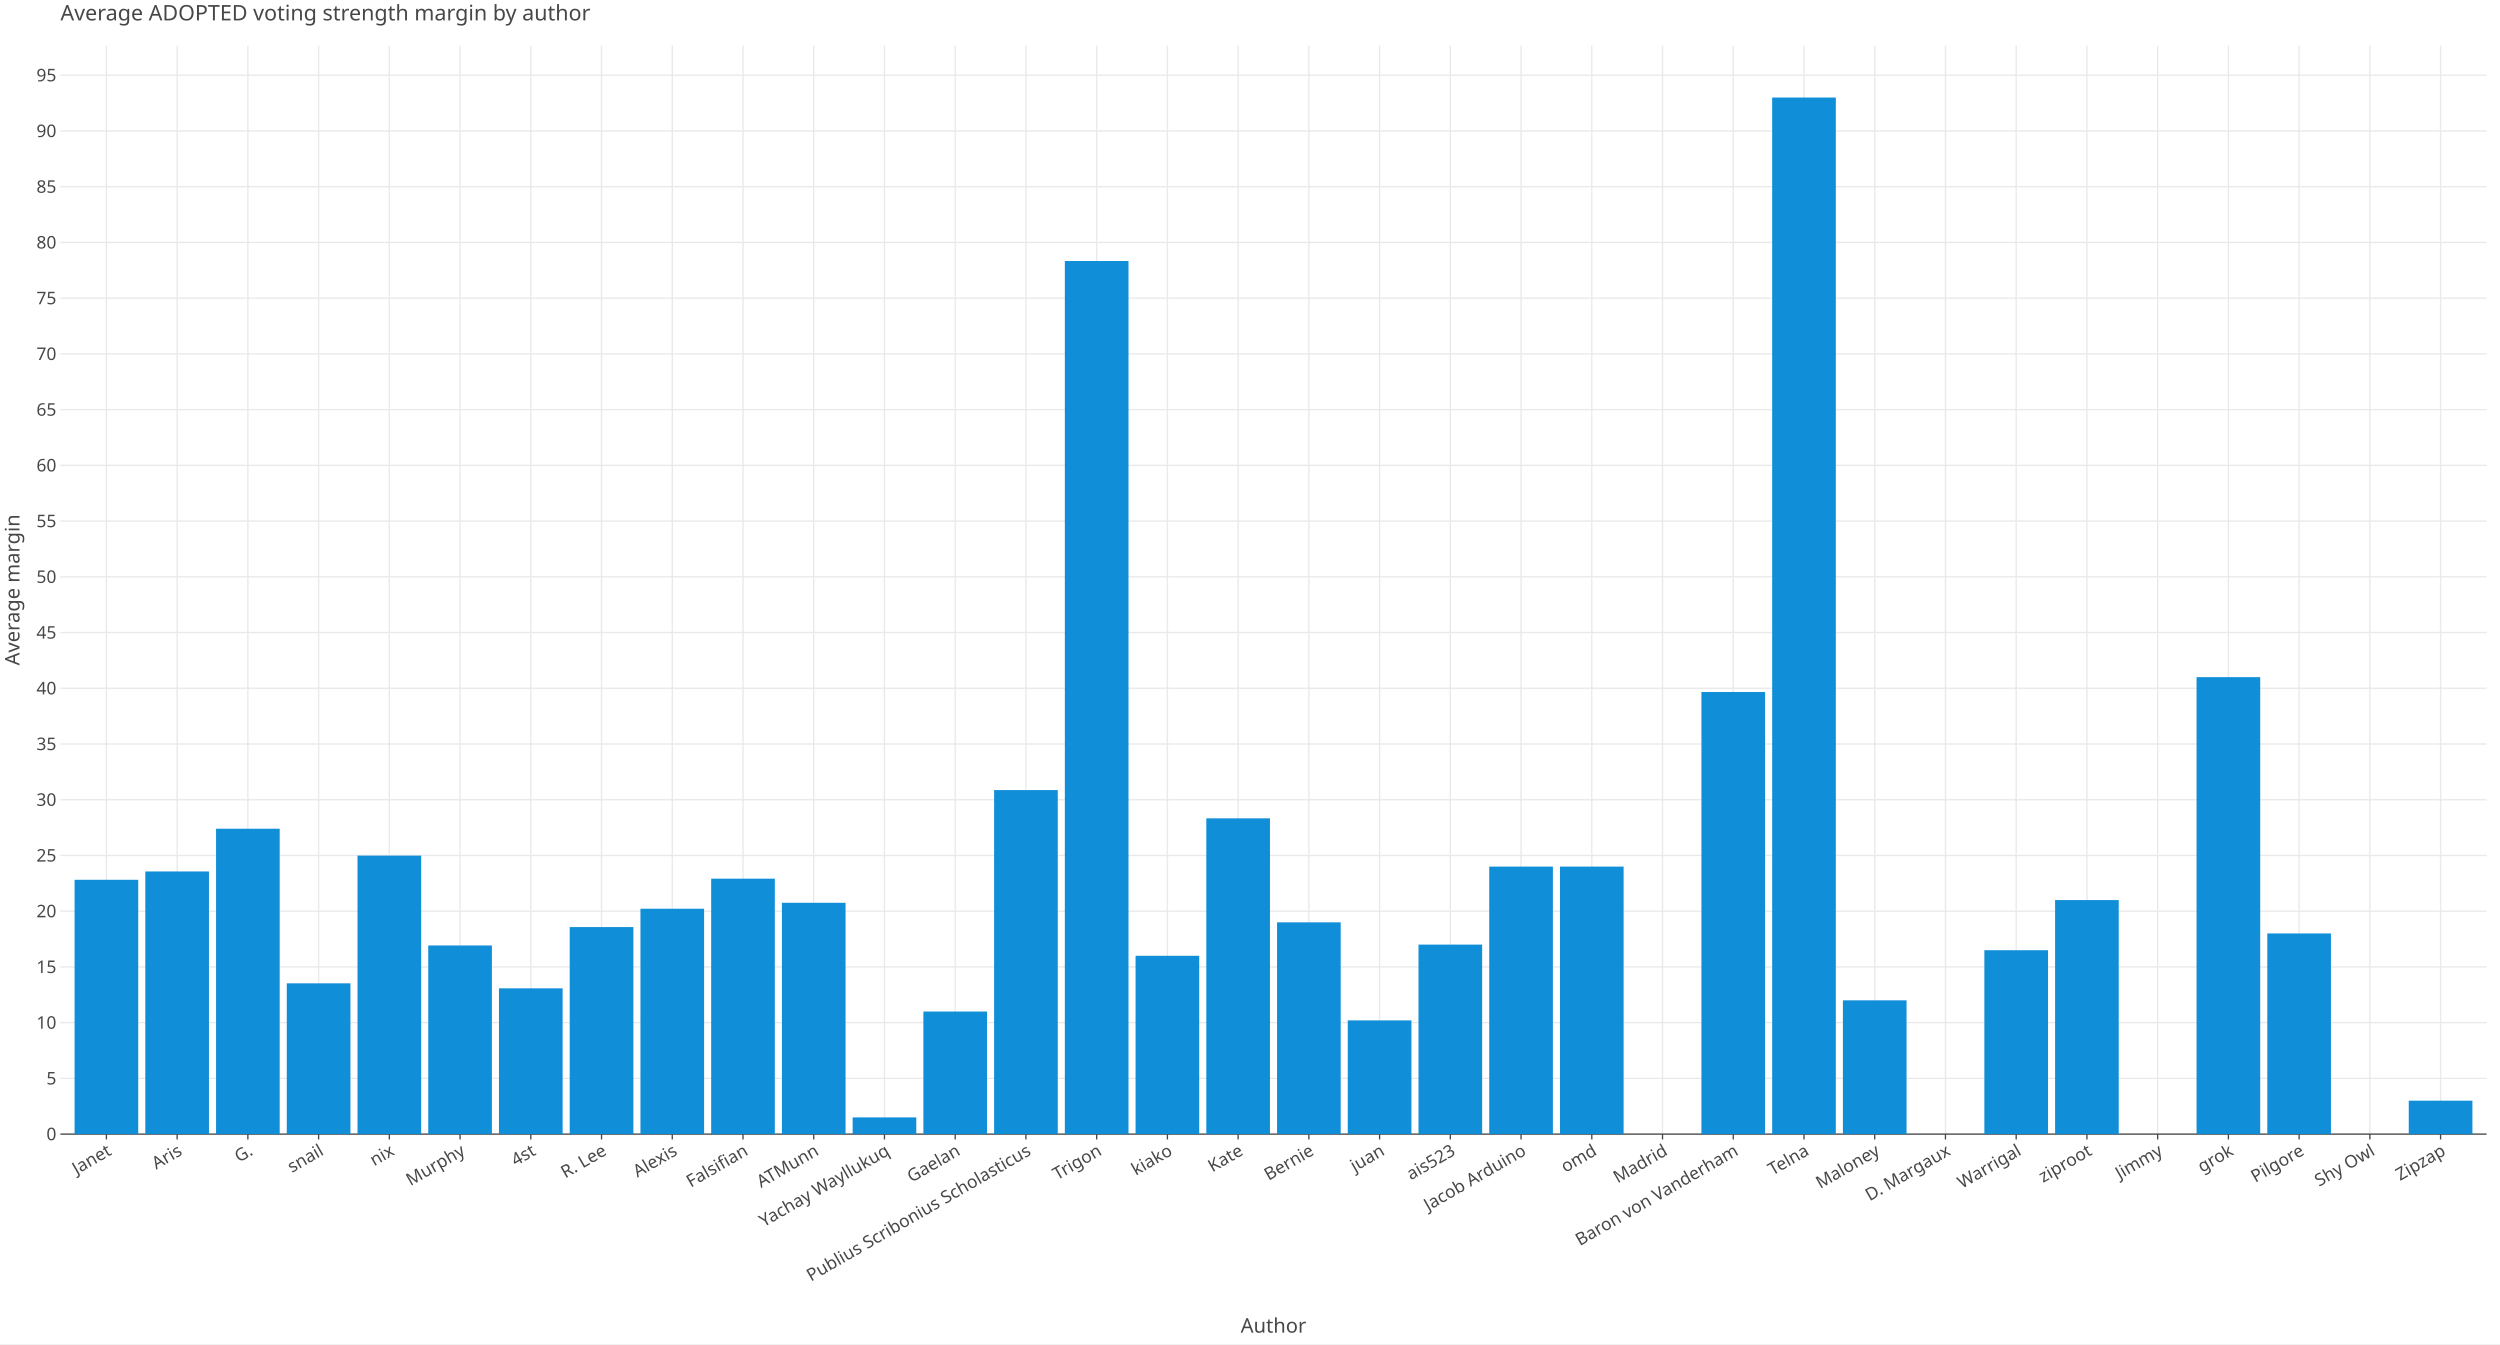
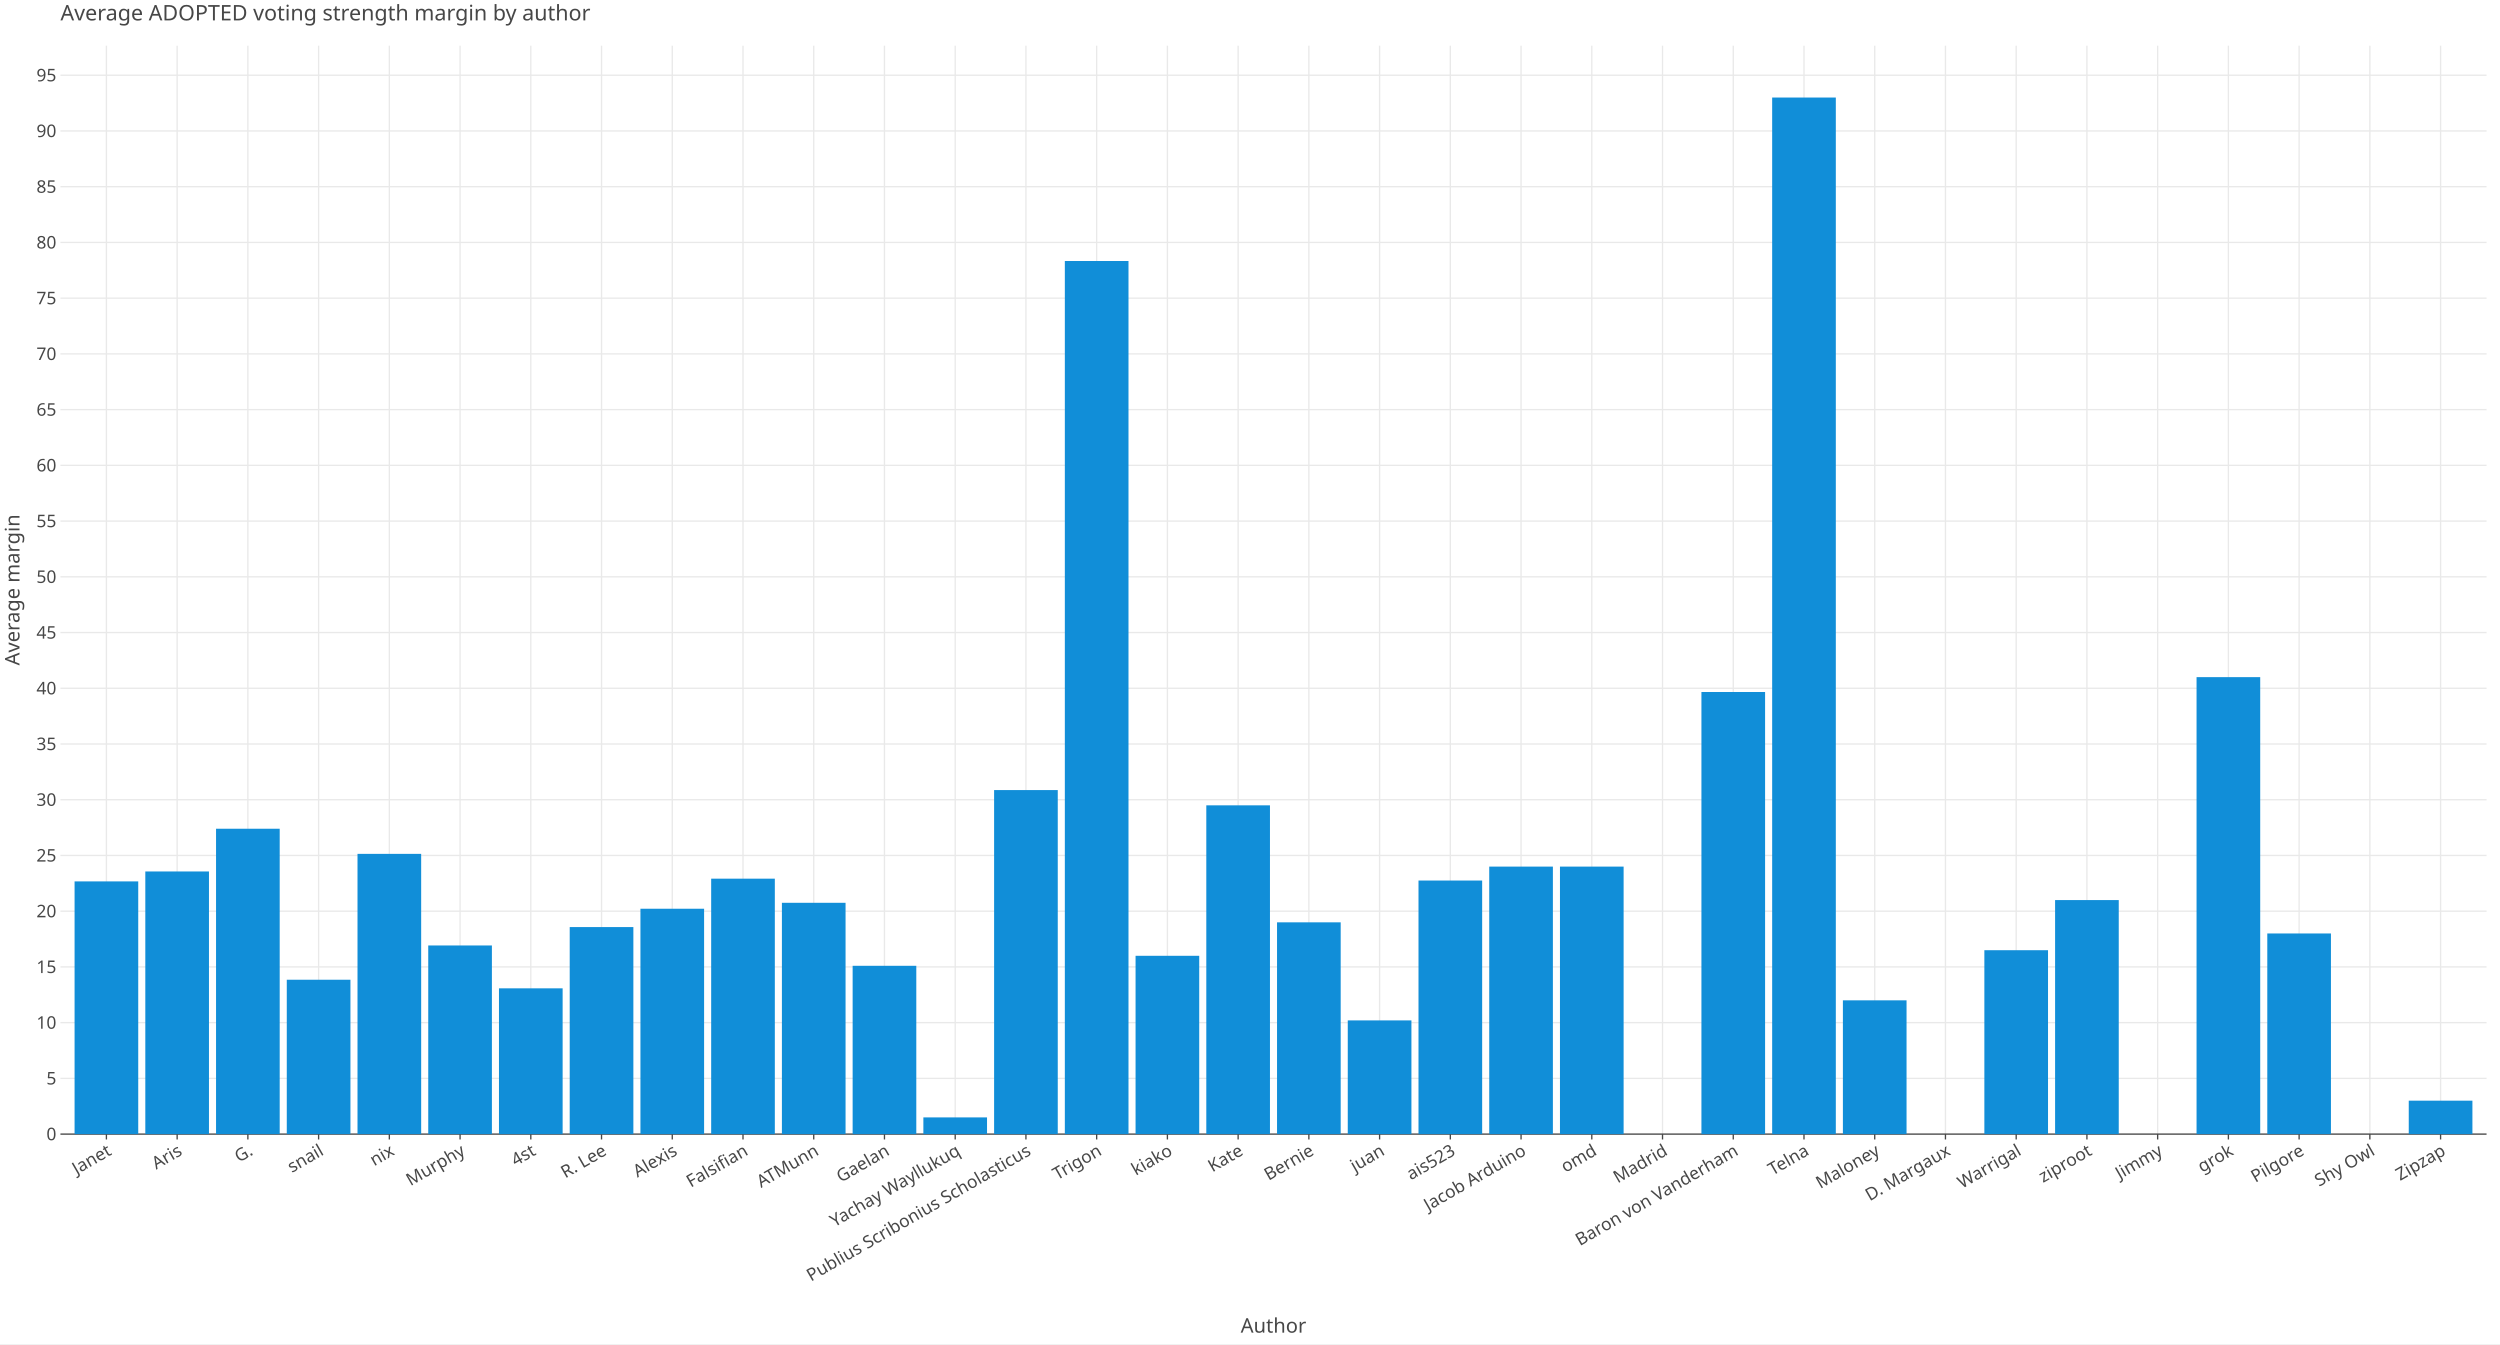
<svg xmlns="http://www.w3.org/2000/svg" class="plt-container" width="1860.0" height="1000.0">
  <style type="text/css">
  .plt-container {
   font-family: Lucida Grande, sans-serif;
   user-select: none;
   -webkit-user-select: none;
   -moz-user-select: none;
   -ms-user-select: none;
}
text {
   text-rendering: optimizeLegibility;
}
- #peAtEJ8 .plot-title {
+ #p0D2ETW .plot-title {
   fill: #474747;
   font-family: Lucida Grande, sans-serif;
   font-size: 16.0px;
   font-weight: normal;
   font-style: normal;   
}
- #peAtEJ8 .plot-subtitle {
+ #p0D2ETW .plot-subtitle {
   fill: #474747;
   font-family: Lucida Grande, sans-serif;
   font-size: 15.0px;
   font-weight: normal;
   font-style: normal;   
}
- #peAtEJ8 .plot-caption {
-    fill: #474747;
-    font-family: Lucida Grande, sans-serif;
-    font-size: 13.0px;
-    font-weight: normal;
-    font-style: normal;   
- }
- #peAtEJ8 .legend-title {
+ #p0D2ETW .plot-caption {
+    fill: #474747;
+    font-family: Lucida Grande, sans-serif;
+    font-size: 13.0px;
+    font-weight: normal;
+    font-style: normal;   
+ }
+ #p0D2ETW .legend-title {
   fill: #474747;
   font-family: Lucida Grande, sans-serif;
   font-size: 15.0px;
   font-weight: normal;
   font-style: normal;   
}
- #peAtEJ8 .legend-item {
-    fill: #474747;
-    font-family: Lucida Grande, sans-serif;
-    font-size: 13.0px;
-    font-weight: normal;
-    font-style: normal;   
- }
- #peAtEJ8 .axis-title-x {
+ #p0D2ETW .legend-item {
+    fill: #474747;
+    font-family: Lucida Grande, sans-serif;
+    font-size: 13.0px;
+    font-weight: normal;
+    font-style: normal;   
+ }
+ #p0D2ETW .axis-title-x {
   fill: #474747;
   font-family: Lucida Grande, sans-serif;
   font-size: 15.0px;
   font-weight: normal;
   font-style: normal;   
}
- #peAtEJ8 .axis-text-x {
-    fill: #474747;
-    font-family: Lucida Grande, sans-serif;
-    font-size: 13.0px;
-    font-weight: normal;
-    font-style: normal;   
- }
- #dVfCdiZ .axis-tooltip-text-x {
+ #p0D2ETW .axis-text-x {
+    fill: #474747;
+    font-family: Lucida Grande, sans-serif;
+    font-size: 13.0px;
+    font-weight: normal;
+    font-style: normal;   
+ }
+ #dYFlZzW .axis-tooltip-text-x {
   fill: #ffffff;
   font-family: Lucida Grande, sans-serif;
   font-size: 13.0px;
   font-weight: normal;
   font-style: normal;   
}
- #peAtEJ8 .axis-title-y {
+ #p0D2ETW .axis-title-y {
   fill: #474747;
   font-family: Lucida Grande, sans-serif;
   font-size: 15.0px;
   font-weight: normal;
   font-style: normal;   
}
- #peAtEJ8 .axis-text-y {
-    fill: #474747;
-    font-family: Lucida Grande, sans-serif;
-    font-size: 13.0px;
-    font-weight: normal;
-    font-style: normal;   
- }
- #dVfCdiZ .axis-tooltip-text-y {
+ #p0D2ETW .axis-text-y {
+    fill: #474747;
+    font-family: Lucida Grande, sans-serif;
+    font-size: 13.0px;
+    font-weight: normal;
+    font-style: normal;   
+ }
+ #dYFlZzW .axis-tooltip-text-y {
   fill: #ffffff;
   font-family: Lucida Grande, sans-serif;
   font-size: 13.0px;
   font-weight: normal;
   font-style: normal;   
}
- #peAtEJ8 .facet-strip-text-x {
-    fill: #474747;
-    font-family: Lucida Grande, sans-serif;
-    font-size: 13.0px;
-    font-weight: normal;
-    font-style: normal;   
- }
- #peAtEJ8 .facet-strip-text-y {
-    fill: #474747;
-    font-family: Lucida Grande, sans-serif;
-    font-size: 13.0px;
-    font-weight: normal;
-    font-style: normal;   
- }
- #dVfCdiZ .tooltip-text {
-    fill: #474747;
-    font-family: Lucida Grande, sans-serif;
-    font-size: 13.0px;
-    font-weight: normal;
-    font-style: normal;   
- }
- #dVfCdiZ .tooltip-title {
+ #p0D2ETW .facet-strip-text-x {
+    fill: #474747;
+    font-family: Lucida Grande, sans-serif;
+    font-size: 13.0px;
+    font-weight: normal;
+    font-style: normal;   
+ }
+ #p0D2ETW .facet-strip-text-y {
+    fill: #474747;
+    font-family: Lucida Grande, sans-serif;
+    font-size: 13.0px;
+    font-weight: normal;
+    font-style: normal;   
+ }
+ #dYFlZzW .tooltip-text {
+    fill: #474747;
+    font-family: Lucida Grande, sans-serif;
+    font-size: 13.0px;
+    font-weight: normal;
+    font-style: normal;   
+ }
+ #dYFlZzW .tooltip-title {
   fill: #474747;
   font-family: Lucida Grande, sans-serif;
   font-size: 13.0px;
   font-weight: bold;
   font-style: normal;   
}
- #dVfCdiZ .tooltip-label {
+ #dYFlZzW .tooltip-label {
   fill: #474747;
   font-family: Lucida Grande, sans-serif;
   font-size: 13.0px;
   font-weight: bold;
   font-style: normal;   
}

  </style>
-   <g id="peAtEJ8">
+   <g id="p0D2ETW">
    <rect x="0.0" y="0.0" height="1000.0" width="1860.0" stroke="rgb(71,71,71)" stroke-opacity="1.0" stroke-width="0.0" fill="rgb(255,255,255)" fill-opacity="1.0">
    </rect>
    <g transform="translate(23.0 34.0 ) ">
      <g transform="translate(21.96121 809.7774 ) ">
        <line x1="34.206" y1="-0.0" x2="34.206" y2="-809.777" stroke="rgb(233,233,233)" stroke-opacity="1.0" stroke-width="1.0">
        </line>
        <line x1="86.831" y1="-0.0" x2="86.831" y2="-809.777" stroke="rgb(233,233,233)" stroke-opacity="1.0" stroke-width="1.0">
        </line>
        <line x1="139.456" y1="-0.0" x2="139.456" y2="-809.777" stroke="rgb(233,233,233)" stroke-opacity="1.0" stroke-width="1.0">
        </line>
        <line x1="192.081" y1="-0.0" x2="192.081" y2="-809.777" stroke="rgb(233,233,233)" stroke-opacity="1.0" stroke-width="1.0">
        </line>
        <line x1="244.706" y1="-0.0" x2="244.706" y2="-809.777" stroke="rgb(233,233,233)" stroke-opacity="1.0" stroke-width="1.0">
        </line>
        <line x1="297.331" y1="-0.0" x2="297.331" y2="-809.777" stroke="rgb(233,233,233)" stroke-opacity="1.0" stroke-width="1.0">
        </line>
        <line x1="349.956" y1="-0.0" x2="349.956" y2="-809.777" stroke="rgb(233,233,233)" stroke-opacity="1.0" stroke-width="1.0">
        </line>
        <line x1="402.582" y1="-0.0" x2="402.582" y2="-809.777" stroke="rgb(233,233,233)" stroke-opacity="1.0" stroke-width="1.0">
        </line>
        <line x1="455.207" y1="-0.0" x2="455.207" y2="-809.777" stroke="rgb(233,233,233)" stroke-opacity="1.0" stroke-width="1.0">
        </line>
        <line x1="507.832" y1="-0.0" x2="507.832" y2="-809.777" stroke="rgb(233,233,233)" stroke-opacity="1.0" stroke-width="1.0">
        </line>
        <line x1="560.457" y1="-0.0" x2="560.457" y2="-809.777" stroke="rgb(233,233,233)" stroke-opacity="1.0" stroke-width="1.0">
        </line>
        <line x1="613.082" y1="-0.0" x2="613.082" y2="-809.777" stroke="rgb(233,233,233)" stroke-opacity="1.0" stroke-width="1.0">
        </line>
        <line x1="665.707" y1="-0.0" x2="665.707" y2="-809.777" stroke="rgb(233,233,233)" stroke-opacity="1.0" stroke-width="1.0">
        </line>
        <line x1="718.332" y1="-0.0" x2="718.332" y2="-809.777" stroke="rgb(233,233,233)" stroke-opacity="1.0" stroke-width="1.0">
        </line>
        <line x1="770.957" y1="-0.0" x2="770.957" y2="-809.777" stroke="rgb(233,233,233)" stroke-opacity="1.0" stroke-width="1.0">
        </line>
        <line x1="823.582" y1="-0.0" x2="823.582" y2="-809.777" stroke="rgb(233,233,233)" stroke-opacity="1.0" stroke-width="1.0">
        </line>
        <line x1="876.207" y1="-0.0" x2="876.207" y2="-809.777" stroke="rgb(233,233,233)" stroke-opacity="1.0" stroke-width="1.0">
        </line>
        <line x1="928.832" y1="-0.0" x2="928.832" y2="-809.777" stroke="rgb(233,233,233)" stroke-opacity="1.0" stroke-width="1.0">
        </line>
        <line x1="981.457" y1="-0.0" x2="981.457" y2="-809.777" stroke="rgb(233,233,233)" stroke-opacity="1.0" stroke-width="1.0">
        </line>
        <line x1="1034.082" y1="-0.0" x2="1034.082" y2="-809.777" stroke="rgb(233,233,233)" stroke-opacity="1.0" stroke-width="1.0">
        </line>
        <line x1="1086.707" y1="-0.0" x2="1086.707" y2="-809.777" stroke="rgb(233,233,233)" stroke-opacity="1.0" stroke-width="1.0">
        </line>
        <line x1="1139.332" y1="-0.0" x2="1139.332" y2="-809.777" stroke="rgb(233,233,233)" stroke-opacity="1.0" stroke-width="1.0">
        </line>
        <line x1="1191.957" y1="-0.0" x2="1191.957" y2="-809.777" stroke="rgb(233,233,233)" stroke-opacity="1.0" stroke-width="1.0">
        </line>
        <line x1="1244.582" y1="-0.0" x2="1244.582" y2="-809.777" stroke="rgb(233,233,233)" stroke-opacity="1.0" stroke-width="1.0">
        </line>
        <line x1="1297.207" y1="-0.0" x2="1297.207" y2="-809.777" stroke="rgb(233,233,233)" stroke-opacity="1.0" stroke-width="1.0">
        </line>
        <line x1="1349.832" y1="-0.0" x2="1349.832" y2="-809.777" stroke="rgb(233,233,233)" stroke-opacity="1.0" stroke-width="1.0">
        </line>
        <line x1="1402.457" y1="-0.0" x2="1402.457" y2="-809.777" stroke="rgb(233,233,233)" stroke-opacity="1.0" stroke-width="1.0">
        </line>
        <line x1="1455.082" y1="-0.0" x2="1455.082" y2="-809.777" stroke="rgb(233,233,233)" stroke-opacity="1.0" stroke-width="1.0">
        </line>
        <line x1="1507.707" y1="-0.0" x2="1507.707" y2="-809.777" stroke="rgb(233,233,233)" stroke-opacity="1.0" stroke-width="1.0">
        </line>
        <line x1="1560.332" y1="-0.0" x2="1560.332" y2="-809.777" stroke="rgb(233,233,233)" stroke-opacity="1.0" stroke-width="1.0">
        </line>
        <line x1="1612.957" y1="-0.0" x2="1612.957" y2="-809.777" stroke="rgb(233,233,233)" stroke-opacity="1.0" stroke-width="1.0">
        </line>
        <line x1="1665.582" y1="-0.0" x2="1665.582" y2="-809.777" stroke="rgb(233,233,233)" stroke-opacity="1.0" stroke-width="1.0">
        </line>
        <line x1="1718.207" y1="-0.0" x2="1718.207" y2="-809.777" stroke="rgb(233,233,233)" stroke-opacity="1.0" stroke-width="1.0">
        </line>
        <line x1="1770.833" y1="-0.0" x2="1770.833" y2="-809.777" stroke="rgb(233,233,233)" stroke-opacity="1.0" stroke-width="1.0">
        </line>
        <g transform="translate(34.20627 0.0 ) ">
          <line stroke-width="1.0" stroke="rgb(71,71,71)" stroke-opacity="1.0" x2="0.0" y2="4.0">
          </line>
          <g transform="translate(0.0 7.0 ) rotate(-30.0 ) ">
            <text class="axis-text-x" text-anchor="end" dy="0.7em">
            Janet
            </text>
          </g>
        </g>
        <g transform="translate(86.83131 0.0 ) ">
          <line stroke-width="1.0" stroke="rgb(71,71,71)" stroke-opacity="1.0" x2="0.0" y2="4.0">
          </line>
          <g transform="translate(0.0 7.0 ) rotate(-30.0 ) ">
            <text class="axis-text-x" text-anchor="end" dy="0.7em">
            Aris
            </text>
          </g>
        </g>
        <g transform="translate(139.4563 0.0 ) ">
          <line stroke-width="1.0" stroke="rgb(71,71,71)" stroke-opacity="1.0" x2="0.0" y2="4.0">
          </line>
          <g transform="translate(0.0 7.0 ) rotate(-30.0 ) ">
            <text class="axis-text-x" text-anchor="end" dy="0.7em">
            G.
            </text>
          </g>
        </g>
        <g transform="translate(192.0814 0.0 ) ">
          <line stroke-width="1.0" stroke="rgb(71,71,71)" stroke-opacity="1.0" x2="0.0" y2="4.0">
          </line>
          <g transform="translate(0.0 7.0 ) rotate(-30.0 ) ">
            <text class="axis-text-x" text-anchor="end" dy="0.7em">
            snail
            </text>
          </g>
        </g>
        <g transform="translate(244.7064 0.0 ) ">
          <line stroke-width="1.0" stroke="rgb(71,71,71)" stroke-opacity="1.0" x2="0.0" y2="4.0">
          </line>
          <g transform="translate(0.0 7.0 ) rotate(-30.0 ) ">
            <text class="axis-text-x" text-anchor="end" dy="0.7em">
            nix
            </text>
          </g>
        </g>
        <g transform="translate(297.3315 0.0 ) ">
          <line stroke-width="1.0" stroke="rgb(71,71,71)" stroke-opacity="1.0" x2="0.0" y2="4.0">
          </line>
          <g transform="translate(0.0 7.0 ) rotate(-30.0 ) ">
            <text class="axis-text-x" text-anchor="end" dy="0.7em">
            Murphy
            </text>
          </g>
        </g>
        <g transform="translate(349.9565 0.0 ) ">
          <line stroke-width="1.0" stroke="rgb(71,71,71)" stroke-opacity="1.0" x2="0.0" y2="4.0">
          </line>
          <g transform="translate(0.0 7.0 ) rotate(-30.0 ) ">
            <text class="axis-text-x" text-anchor="end" dy="0.7em">
            4st
            </text>
          </g>
        </g>
        <g transform="translate(402.5815 0.0 ) ">
          <line stroke-width="1.0" stroke="rgb(71,71,71)" stroke-opacity="1.0" x2="0.0" y2="4.0">
          </line>
          <g transform="translate(0.0 7.0 ) rotate(-30.0 ) ">
            <text class="axis-text-x" text-anchor="end" dy="0.7em">
            R. Lee
            </text>
          </g>
        </g>
        <g transform="translate(455.2066 0.0 ) ">
          <line stroke-width="1.0" stroke="rgb(71,71,71)" stroke-opacity="1.0" x2="0.0" y2="4.0">
          </line>
          <g transform="translate(0.0 7.0 ) rotate(-30.0 ) ">
            <text class="axis-text-x" text-anchor="end" dy="0.7em">
            Alexis
            </text>
          </g>
        </g>
        <g transform="translate(507.8316 0.0 ) ">
          <line stroke-width="1.0" stroke="rgb(71,71,71)" stroke-opacity="1.0" x2="0.0" y2="4.0">
          </line>
          <g transform="translate(0.0 7.0 ) rotate(-30.0 ) ">
            <text class="axis-text-x" text-anchor="end" dy="0.7em">
            Falsifian
            </text>
          </g>
        </g>
        <g transform="translate(560.4567 0.0 ) ">
          <line stroke-width="1.0" stroke="rgb(71,71,71)" stroke-opacity="1.0" x2="0.0" y2="4.0">
          </line>
          <g transform="translate(0.0 7.0 ) rotate(-30.0 ) ">
            <text class="axis-text-x" text-anchor="end" dy="0.7em">
            ATMunn
            </text>
          </g>
        </g>
        <g transform="translate(613.0817 0.0 ) ">
          <line stroke-width="1.0" stroke="rgb(71,71,71)" stroke-opacity="1.0" x2="0.0" y2="4.0">
          </line>
          <g transform="translate(0.0 7.0 ) rotate(-30.0 ) ">
            <text class="axis-text-x" text-anchor="end" dy="0.7em">
+             Gaelan
+             </text>
+           </g>
+         </g>
+         <g transform="translate(665.7067 0.0 ) ">
+           <line stroke-width="1.0" stroke="rgb(71,71,71)" stroke-opacity="1.0" x2="0.0" y2="4.0">
+           </line>
+           <g transform="translate(0.0 7.0 ) rotate(-30.0 ) ">
+             <text class="axis-text-x" text-anchor="end" dy="0.7em">
            Yachay Wayllukuq
-             </text>
-           </g>
-         </g>
-         <g transform="translate(665.7067 0.0 ) ">
-           <line stroke-width="1.0" stroke="rgb(71,71,71)" stroke-opacity="1.0" x2="0.0" y2="4.0">
-           </line>
-           <g transform="translate(0.0 7.0 ) rotate(-30.0 ) ">
-             <text class="axis-text-x" text-anchor="end" dy="0.7em">
-             Gaelan
            </text>
          </g>
        </g>
        <g transform="translate(718.3318 0.0 ) ">
          <line stroke-width="1.0" stroke="rgb(71,71,71)" stroke-opacity="1.0" x2="0.0" y2="4.0">
          </line>
          <g transform="translate(0.0 7.0 ) rotate(-30.0 ) ">
            <text class="axis-text-x" text-anchor="end" dy="0.7em">
            Publius Scribonius Scholasticus
            </text>
          </g>
        </g>
        <g transform="translate(770.9568 0.0 ) ">
          <line stroke-width="1.0" stroke="rgb(71,71,71)" stroke-opacity="1.0" x2="0.0" y2="4.0">
          </line>
          <g transform="translate(0.0 7.0 ) rotate(-30.0 ) ">
            <text class="axis-text-x" text-anchor="end" dy="0.7em">
            Trigon
            </text>
          </g>
        </g>
        <g transform="translate(823.5818 0.0 ) ">
          <line stroke-width="1.0" stroke="rgb(71,71,71)" stroke-opacity="1.0" x2="0.0" y2="4.0">
          </line>
          <g transform="translate(0.0 7.0 ) rotate(-30.0 ) ">
            <text class="axis-text-x" text-anchor="end" dy="0.7em">
            kiako
            </text>
          </g>
        </g>
        <g transform="translate(876.2069 0.0 ) ">
          <line stroke-width="1.0" stroke="rgb(71,71,71)" stroke-opacity="1.0" x2="0.0" y2="4.0">
          </line>
          <g transform="translate(0.0 7.0 ) rotate(-30.0 ) ">
            <text class="axis-text-x" text-anchor="end" dy="0.7em">
            Kate
            </text>
          </g>
        </g>
        <g transform="translate(928.8319 0.0 ) ">
          <line stroke-width="1.0" stroke="rgb(71,71,71)" stroke-opacity="1.0" x2="0.0" y2="4.0">
          </line>
          <g transform="translate(0.0 7.0 ) rotate(-30.0 ) ">
            <text class="axis-text-x" text-anchor="end" dy="0.7em">
            Bernie
            </text>
          </g>
        </g>
        <g transform="translate(981.457 0.0 ) ">
          <line stroke-width="1.0" stroke="rgb(71,71,71)" stroke-opacity="1.0" x2="0.0" y2="4.0">
          </line>
          <g transform="translate(0.0 7.0 ) rotate(-30.0 ) ">
            <text class="axis-text-x" text-anchor="end" dy="0.7em">
            juan
            </text>
          </g>
        </g>
        <g transform="translate(1034.082 0.0 ) ">
          <line stroke-width="1.0" stroke="rgb(71,71,71)" stroke-opacity="1.0" x2="0.0" y2="4.0">
          </line>
          <g transform="translate(0.0 7.0 ) rotate(-30.0 ) ">
            <text class="axis-text-x" text-anchor="end" dy="0.7em">
            ais523
            </text>
          </g>
        </g>
        <g transform="translate(1086.707 0.0 ) ">
          <line stroke-width="1.0" stroke="rgb(71,71,71)" stroke-opacity="1.0" x2="0.0" y2="4.0">
          </line>
          <g transform="translate(0.0 7.0 ) rotate(-30.0 ) ">
            <text class="axis-text-x" text-anchor="end" dy="0.7em">
            Jacob Arduino
            </text>
          </g>
        </g>
        <g transform="translate(1139.332 0.0 ) ">
          <line stroke-width="1.0" stroke="rgb(71,71,71)" stroke-opacity="1.0" x2="0.0" y2="4.0">
          </line>
          <g transform="translate(0.0 7.0 ) rotate(-30.0 ) ">
            <text class="axis-text-x" text-anchor="end" dy="0.7em">
            omd
            </text>
          </g>
        </g>
        <g transform="translate(1191.957 0.0 ) ">
          <line stroke-width="1.0" stroke="rgb(71,71,71)" stroke-opacity="1.0" x2="0.0" y2="4.0">
          </line>
          <g transform="translate(0.0 7.0 ) rotate(-30.0 ) ">
            <text class="axis-text-x" text-anchor="end" dy="0.7em">
            Madrid
            </text>
          </g>
        </g>
        <g transform="translate(1244.582 0.0 ) ">
          <line stroke-width="1.0" stroke="rgb(71,71,71)" stroke-opacity="1.0" x2="0.0" y2="4.0">
          </line>
          <g transform="translate(0.0 7.0 ) rotate(-30.0 ) ">
            <text class="axis-text-x" text-anchor="end" dy="0.7em">
            Baron von Vanderham
            </text>
          </g>
        </g>
        <g transform="translate(1297.207 0.0 ) ">
          <line stroke-width="1.0" stroke="rgb(71,71,71)" stroke-opacity="1.0" x2="0.0" y2="4.0">
          </line>
          <g transform="translate(0.0 7.0 ) rotate(-30.0 ) ">
            <text class="axis-text-x" text-anchor="end" dy="0.7em">
            Telna
            </text>
          </g>
        </g>
        <g transform="translate(1349.832 0.0 ) ">
          <line stroke-width="1.0" stroke="rgb(71,71,71)" stroke-opacity="1.0" x2="0.0" y2="4.0">
          </line>
          <g transform="translate(0.0 7.0 ) rotate(-30.0 ) ">
            <text class="axis-text-x" text-anchor="end" dy="0.7em">
            Maloney
            </text>
          </g>
        </g>
        <g transform="translate(1402.457 0.0 ) ">
          <line stroke-width="1.0" stroke="rgb(71,71,71)" stroke-opacity="1.0" x2="0.0" y2="4.0">
          </line>
          <g transform="translate(0.0 7.0 ) rotate(-30.0 ) ">
            <text class="axis-text-x" text-anchor="end" dy="0.7em">
            D. Margaux
            </text>
          </g>
        </g>
        <g transform="translate(1455.082 0.0 ) ">
          <line stroke-width="1.0" stroke="rgb(71,71,71)" stroke-opacity="1.0" x2="0.0" y2="4.0">
          </line>
          <g transform="translate(0.0 7.0 ) rotate(-30.0 ) ">
            <text class="axis-text-x" text-anchor="end" dy="0.7em">
            Warrigal
            </text>
          </g>
        </g>
        <g transform="translate(1507.707 0.0 ) ">
          <line stroke-width="1.0" stroke="rgb(71,71,71)" stroke-opacity="1.0" x2="0.0" y2="4.0">
          </line>
          <g transform="translate(0.0 7.0 ) rotate(-30.0 ) ">
            <text class="axis-text-x" text-anchor="end" dy="0.7em">
            ziproot
            </text>
          </g>
        </g>
        <g transform="translate(1560.332 0.0 ) ">
          <line stroke-width="1.0" stroke="rgb(71,71,71)" stroke-opacity="1.0" x2="0.0" y2="4.0">
          </line>
          <g transform="translate(0.0 7.0 ) rotate(-30.0 ) ">
            <text class="axis-text-x" text-anchor="end" dy="0.7em">
            Jimmy
            </text>
          </g>
        </g>
        <g transform="translate(1612.957 0.0 ) ">
          <line stroke-width="1.0" stroke="rgb(71,71,71)" stroke-opacity="1.0" x2="0.0" y2="4.0">
          </line>
          <g transform="translate(0.0 7.0 ) rotate(-30.0 ) ">
            <text class="axis-text-x" text-anchor="end" dy="0.7em">
            grok
            </text>
          </g>
        </g>
        <g transform="translate(1665.582 0.0 ) ">
          <line stroke-width="1.0" stroke="rgb(71,71,71)" stroke-opacity="1.0" x2="0.0" y2="4.0">
          </line>
          <g transform="translate(0.0 7.0 ) rotate(-30.0 ) ">
            <text class="axis-text-x" text-anchor="end" dy="0.7em">
            Pilgore
            </text>
          </g>
        </g>
        <g transform="translate(1718.207 0.0 ) ">
          <line stroke-width="1.0" stroke="rgb(71,71,71)" stroke-opacity="1.0" x2="0.0" y2="4.0">
          </line>
          <g transform="translate(0.0 7.0 ) rotate(-30.0 ) ">
            <text class="axis-text-x" text-anchor="end" dy="0.7em">
            Shy Owl
            </text>
          </g>
        </g>
        <g transform="translate(1770.833 0.0 ) ">
          <line stroke-width="1.0" stroke="rgb(71,71,71)" stroke-opacity="1.0" x2="0.0" y2="4.0">
          </line>
          <g transform="translate(0.0 7.0 ) rotate(-30.0 ) ">
            <text class="axis-text-x" text-anchor="end" dy="0.7em">
            Zipzap
            </text>
          </g>
        </g>
        <line x1="0.0" y1="0.0" x2="1805.039" y2="0.0" stroke-width="1.0" stroke="rgb(71,71,71)" stroke-opacity="1.0">
        </line>
      </g>
      <g transform="translate(21.96121 0.0 ) ">
        <line x1="0.0" y1="768.314" x2="1805.039" y2="768.314" stroke="rgb(233,233,233)" stroke-opacity="1.0" stroke-width="1.0">
        </line>
        <line x1="0.0" y1="726.851" x2="1805.039" y2="726.851" stroke="rgb(233,233,233)" stroke-opacity="1.0" stroke-width="1.0">
        </line>
        <line x1="0.0" y1="685.388" x2="1805.039" y2="685.388" stroke="rgb(233,233,233)" stroke-opacity="1.0" stroke-width="1.0">
        </line>
        <line x1="0.0" y1="643.924" x2="1805.039" y2="643.924" stroke="rgb(233,233,233)" stroke-opacity="1.0" stroke-width="1.0">
        </line>
        <line x1="0.0" y1="602.461" x2="1805.039" y2="602.461" stroke="rgb(233,233,233)" stroke-opacity="1.0" stroke-width="1.0">
        </line>
        <line x1="0.0" y1="560.998" x2="1805.039" y2="560.998" stroke="rgb(233,233,233)" stroke-opacity="1.0" stroke-width="1.0">
        </line>
        <line x1="0.0" y1="519.535" x2="1805.039" y2="519.535" stroke="rgb(233,233,233)" stroke-opacity="1.0" stroke-width="1.0">
        </line>
        <line x1="0.0" y1="478.071" x2="1805.039" y2="478.071" stroke="rgb(233,233,233)" stroke-opacity="1.0" stroke-width="1.0">
        </line>
        <line x1="0.0" y1="436.608" x2="1805.039" y2="436.608" stroke="rgb(233,233,233)" stroke-opacity="1.0" stroke-width="1.0">
        </line>
        <line x1="0.0" y1="395.145" x2="1805.039" y2="395.145" stroke="rgb(233,233,233)" stroke-opacity="1.0" stroke-width="1.0">
        </line>
        <line x1="0.0" y1="353.682" x2="1805.039" y2="353.682" stroke="rgb(233,233,233)" stroke-opacity="1.0" stroke-width="1.0">
        </line>
        <line x1="0.0" y1="312.218" x2="1805.039" y2="312.218" stroke="rgb(233,233,233)" stroke-opacity="1.0" stroke-width="1.0">
        </line>
        <line x1="0.0" y1="270.755" x2="1805.039" y2="270.755" stroke="rgb(233,233,233)" stroke-opacity="1.0" stroke-width="1.0">
        </line>
        <line x1="0.0" y1="229.292" x2="1805.039" y2="229.292" stroke="rgb(233,233,233)" stroke-opacity="1.0" stroke-width="1.0">
        </line>
        <line x1="0.0" y1="187.829" x2="1805.039" y2="187.829" stroke="rgb(233,233,233)" stroke-opacity="1.0" stroke-width="1.0">
        </line>
        <line x1="0.0" y1="146.365" x2="1805.039" y2="146.365" stroke="rgb(233,233,233)" stroke-opacity="1.0" stroke-width="1.0">
        </line>
        <line x1="0.0" y1="104.902" x2="1805.039" y2="104.902" stroke="rgb(233,233,233)" stroke-opacity="1.0" stroke-width="1.0">
        </line>
        <line x1="0.0" y1="63.439" x2="1805.039" y2="63.439" stroke="rgb(233,233,233)" stroke-opacity="1.0" stroke-width="1.0">
        </line>
        <line x1="0.0" y1="21.976" x2="1805.039" y2="21.976" stroke="rgb(233,233,233)" stroke-opacity="1.0" stroke-width="1.0">
        </line>
        <g transform="translate(0.0 809.7774 ) ">
          <g transform="translate(-3.0 0.0 ) ">
            <text class="axis-text-y" text-anchor="end" dy="0.35em">
            0
            </text>
          </g>
        </g>
        <g transform="translate(0.0 768.3142 ) ">
          <g transform="translate(-3.0 0.0 ) ">
            <text class="axis-text-y" text-anchor="end" dy="0.35em">
            5
            </text>
          </g>
        </g>
        <g transform="translate(0.0 726.8509 ) ">
          <g transform="translate(-3.0 0.0 ) ">
            <text class="axis-text-y" text-anchor="end" dy="0.35em">
            10
            </text>
          </g>
        </g>
        <g transform="translate(0.0 685.3877 ) ">
          <g transform="translate(-3.0 0.0 ) ">
            <text class="axis-text-y" text-anchor="end" dy="0.35em">
            15
            </text>
          </g>
        </g>
        <g transform="translate(0.0 643.9244 ) ">
          <g transform="translate(-3.0 0.0 ) ">
            <text class="axis-text-y" text-anchor="end" dy="0.35em">
            20
            </text>
          </g>
        </g>
        <g transform="translate(0.0 602.4611 ) ">
          <g transform="translate(-3.0 0.0 ) ">
            <text class="axis-text-y" text-anchor="end" dy="0.35em">
            25
            </text>
          </g>
        </g>
        <g transform="translate(0.0 560.9979 ) ">
          <g transform="translate(-3.0 0.0 ) ">
            <text class="axis-text-y" text-anchor="end" dy="0.35em">
            30
            </text>
          </g>
        </g>
        <g transform="translate(0.0 519.5346 ) ">
          <g transform="translate(-3.0 0.0 ) ">
            <text class="axis-text-y" text-anchor="end" dy="0.35em">
            35
            </text>
          </g>
        </g>
        <g transform="translate(0.0 478.0714 ) ">
          <g transform="translate(-3.0 0.0 ) ">
            <text class="axis-text-y" text-anchor="end" dy="0.35em">
            40
            </text>
          </g>
        </g>
        <g transform="translate(0.0 436.6081 ) ">
          <g transform="translate(-3.0 0.0 ) ">
            <text class="axis-text-y" text-anchor="end" dy="0.35em">
            45
            </text>
          </g>
        </g>
        <g transform="translate(0.0 395.1448 ) ">
          <g transform="translate(-3.0 0.0 ) ">
            <text class="axis-text-y" text-anchor="end" dy="0.35em">
            50
            </text>
          </g>
        </g>
        <g transform="translate(0.0 353.6816 ) ">
          <g transform="translate(-3.0 0.0 ) ">
            <text class="axis-text-y" text-anchor="end" dy="0.35em">
            55
            </text>
          </g>
        </g>
        <g transform="translate(0.0 312.2183 ) ">
          <g transform="translate(-3.0 0.0 ) ">
            <text class="axis-text-y" text-anchor="end" dy="0.35em">
            60
            </text>
          </g>
        </g>
        <g transform="translate(0.0 270.7551 ) ">
          <g transform="translate(-3.0 0.0 ) ">
            <text class="axis-text-y" text-anchor="end" dy="0.35em">
            65
            </text>
          </g>
        </g>
        <g transform="translate(0.0 229.2918 ) ">
          <g transform="translate(-3.0 0.0 ) ">
            <text class="axis-text-y" text-anchor="end" dy="0.35em">
            70
            </text>
          </g>
        </g>
        <g transform="translate(0.0 187.8286 ) ">
          <g transform="translate(-3.0 0.0 ) ">
            <text class="axis-text-y" text-anchor="end" dy="0.35em">
            75
            </text>
          </g>
        </g>
        <g transform="translate(0.0 146.3653 ) ">
          <g transform="translate(-3.0 0.0 ) ">
            <text class="axis-text-y" text-anchor="end" dy="0.35em">
            80
            </text>
          </g>
        </g>
        <g transform="translate(0.0 104.902 ) ">
          <g transform="translate(-3.0 0.0 ) ">
            <text class="axis-text-y" text-anchor="end" dy="0.35em">
            85
            </text>
          </g>
        </g>
        <g transform="translate(0.0 63.43878 ) ">
          <g transform="translate(-3.0 0.0 ) ">
            <text class="axis-text-y" text-anchor="end" dy="0.35em">
            90
            </text>
          </g>
        </g>
        <g transform="translate(0.0 21.97553 ) ">
          <g transform="translate(-3.0 0.0 ) ">
            <text class="axis-text-y" text-anchor="end" dy="0.35em">
            95
            </text>
          </g>
        </g>
      </g>
-       <g transform="translate(21.96121 0.0 ) " clip-path="url(#cD7PCRU)" clip-bounds-jfx="[rect (0.0, 0.0), (1805.039, 809.777)]">
+       <g transform="translate(21.96121 0.0 ) " clip-path="url(#cvVxMOI)" clip-bounds-jfx="[rect (0.0, 0.0), (1805.039, 809.777)]">
        <defs>
-           <clipPath id="cD7PCRU">
+           <clipPath id="cvVxMOI">
            <rect x="0.0" y="0.0" width="1805.039" height="809.777">
            </rect>
          </clipPath>
        </defs>
        <rect x="1747.151" y="784.899" height="24.878" width="47.363" stroke="rgb(0,0,0)" stroke-opacity="0.0" fill="rgb(17,142,216)" fill-opacity="1.0" stroke-width="1.0">
        </rect>
        <rect x="1641.901" y="660.51" height="149.268" width="47.363" stroke="rgb(0,0,0)" stroke-opacity="0.0" fill="rgb(17,142,216)" fill-opacity="1.0" stroke-width="1.0">
        </rect>
        <rect x="1589.276" y="469.779" height="339.999" width="47.363" stroke="rgb(0,0,0)" stroke-opacity="0.0" fill="rgb(17,142,216)" fill-opacity="1.0" stroke-width="1.0">
        </rect>
        <rect x="1484.026" y="635.632" height="174.146" width="47.363" stroke="rgb(0,0,0)" stroke-opacity="0.0" fill="rgb(17,142,216)" fill-opacity="1.0" stroke-width="1.0">
        </rect>
        <rect x="1431.401" y="672.949" height="136.829" width="47.363" stroke="rgb(0,0,0)" stroke-opacity="0.0" fill="rgb(17,142,216)" fill-opacity="1.0" stroke-width="1.0">
        </rect>
        <rect x="1326.151" y="710.266" height="99.512" width="47.363" stroke="rgb(0,0,0)" stroke-opacity="0.0" fill="rgb(17,142,216)" fill-opacity="1.0" stroke-width="1.0">
        </rect>
        <rect x="1273.526" y="38.561" height="771.217" width="47.363" stroke="rgb(0,0,0)" stroke-opacity="0.0" fill="rgb(17,142,216)" fill-opacity="1.0" stroke-width="1.0">
        </rect>
        <rect x="1220.901" y="480.836" height="328.942" width="47.363" stroke="rgb(0,0,0)" stroke-opacity="0.0" fill="rgb(17,142,216)" fill-opacity="1.0" stroke-width="1.0">
        </rect>
        <rect x="1115.651" y="610.754" height="199.024" width="47.363" stroke="rgb(0,0,0)" stroke-opacity="0.0" fill="rgb(17,142,216)" fill-opacity="1.0" stroke-width="1.0">
        </rect>
        <rect x="1063.026" y="610.754" height="199.024" width="47.363" stroke="rgb(0,0,0)" stroke-opacity="0.0" fill="rgb(17,142,216)" fill-opacity="1.0" stroke-width="1.0">
        </rect>
-         <rect x="1010.401" y="668.802" height="140.975" width="47.363" stroke="rgb(0,0,0)" stroke-opacity="0.0" fill="rgb(17,142,216)" fill-opacity="1.0" stroke-width="1.0">
+         <rect x="1010.401" y="621.12" height="188.658" width="47.363" stroke="rgb(0,0,0)" stroke-opacity="0.0" fill="rgb(17,142,216)" fill-opacity="1.0" stroke-width="1.0">
        </rect>
        <rect x="957.776" y="725.192" height="84.585" width="47.363" stroke="rgb(0,0,0)" stroke-opacity="0.0" fill="rgb(17,142,216)" fill-opacity="1.0" stroke-width="1.0">
        </rect>
        <rect x="905.151" y="652.217" height="157.56" width="47.363" stroke="rgb(0,0,0)" stroke-opacity="0.0" fill="rgb(17,142,216)" fill-opacity="1.0" stroke-width="1.0">
        </rect>
-         <rect x="852.526" y="574.819" height="234.958" width="47.363" stroke="rgb(0,0,0)" stroke-opacity="0.0" fill="rgb(17,142,216)" fill-opacity="1.0" stroke-width="1.0">
+         <rect x="852.526" y="565.144" height="244.633" width="47.363" stroke="rgb(0,0,0)" stroke-opacity="0.0" fill="rgb(17,142,216)" fill-opacity="1.0" stroke-width="1.0">
        </rect>
        <rect x="799.901" y="677.095" height="132.682" width="47.363" stroke="rgb(0,0,0)" stroke-opacity="0.0" fill="rgb(17,142,216)" fill-opacity="1.0" stroke-width="1.0">
        </rect>
        <rect x="747.276" y="160.186" height="649.591" width="47.363" stroke="rgb(0,0,0)" stroke-opacity="0.0" fill="rgb(17,142,216)" fill-opacity="1.0" stroke-width="1.0">
        </rect>
        <rect x="694.65" y="553.811" height="255.967" width="47.363" stroke="rgb(0,0,0)" stroke-opacity="0.0" fill="rgb(17,142,216)" fill-opacity="1.0" stroke-width="1.0">
        </rect>
-         <rect x="642.025" y="718.558" height="91.219" width="47.363" stroke="rgb(0,0,0)" stroke-opacity="0.0" fill="rgb(17,142,216)" fill-opacity="1.0" stroke-width="1.0">
-         </rect>
-         <rect x="589.4" y="797.338" height="12.439" width="47.363" stroke="rgb(0,0,0)" stroke-opacity="0.0" fill="rgb(17,142,216)" fill-opacity="1.0" stroke-width="1.0">
+         <rect x="642.025" y="797.338" height="12.439" width="47.363" stroke="rgb(0,0,0)" stroke-opacity="0.0" fill="rgb(17,142,216)" fill-opacity="1.0" stroke-width="1.0">
+         </rect>
+         <rect x="589.4" y="684.558" height="125.219" width="47.363" stroke="rgb(0,0,0)" stroke-opacity="0.0" fill="rgb(17,142,216)" fill-opacity="1.0" stroke-width="1.0">
        </rect>
        <rect x="536.775" y="637.705" height="172.073" width="47.363" stroke="rgb(0,0,0)" stroke-opacity="0.0" fill="rgb(17,142,216)" fill-opacity="1.0" stroke-width="1.0">
        </rect>
        <rect x="484.15" y="619.737" height="190.04" width="47.363" stroke="rgb(0,0,0)" stroke-opacity="0.0" fill="rgb(17,142,216)" fill-opacity="1.0" stroke-width="1.0">
        </rect>
        <rect x="431.525" y="642.082" height="167.696" width="47.363" stroke="rgb(0,0,0)" stroke-opacity="0.0" fill="rgb(17,142,216)" fill-opacity="1.0" stroke-width="1.0">
        </rect>
        <rect x="378.9" y="655.741" height="154.036" width="47.363" stroke="rgb(0,0,0)" stroke-opacity="0.0" fill="rgb(17,142,216)" fill-opacity="1.0" stroke-width="1.0">
        </rect>
        <rect x="326.275" y="701.335" height="108.442" width="47.363" stroke="rgb(0,0,0)" stroke-opacity="0.0" fill="rgb(17,142,216)" fill-opacity="1.0" stroke-width="1.0">
        </rect>
        <rect x="273.65" y="669.44" height="140.337" width="47.363" stroke="rgb(0,0,0)" stroke-opacity="0.0" fill="rgb(17,142,216)" fill-opacity="1.0" stroke-width="1.0">
        </rect>
-         <rect x="221.025" y="602.546" height="207.232" width="47.363" stroke="rgb(0,0,0)" stroke-opacity="0.0" fill="rgb(17,142,216)" fill-opacity="1.0" stroke-width="1.0">
-         </rect>
-         <rect x="168.4" y="697.59" height="112.188" width="47.363" stroke="rgb(0,0,0)" stroke-opacity="0.0" fill="rgb(17,142,216)" fill-opacity="1.0" stroke-width="1.0">
+         <rect x="221.025" y="601.265" height="208.512" width="47.363" stroke="rgb(0,0,0)" stroke-opacity="0.0" fill="rgb(17,142,216)" fill-opacity="1.0" stroke-width="1.0">
+         </rect>
+         <rect x="168.4" y="694.947" height="114.83" width="47.363" stroke="rgb(0,0,0)" stroke-opacity="0.0" fill="rgb(17,142,216)" fill-opacity="1.0" stroke-width="1.0">
        </rect>
        <rect x="115.775" y="582.597" height="227.18" width="47.363" stroke="rgb(0,0,0)" stroke-opacity="0.0" fill="rgb(17,142,216)" fill-opacity="1.0" stroke-width="1.0">
        </rect>
        <rect x="63.15" y="614.393" height="195.385" width="47.363" stroke="rgb(0,0,0)" stroke-opacity="0.0" fill="rgb(17,142,216)" fill-opacity="1.0" stroke-width="1.0">
        </rect>
-         <rect x="10.525" y="620.569" height="189.209" width="47.363" stroke="rgb(0,0,0)" stroke-opacity="0.0" fill="rgb(17,142,216)" fill-opacity="1.0" stroke-width="1.0">
+         <rect x="10.525" y="621.762" height="188.015" width="47.363" stroke="rgb(0,0,0)" stroke-opacity="0.0" fill="rgb(17,142,216)" fill-opacity="1.0" stroke-width="1.0">
        </rect>
      </g>
    </g>
    <g transform="translate(44.96121 15.2 ) ">
      <text class="plot-title" y="0.0">
      Average ADOPTED voting strength margin by author
      </text>
    </g>
    <g transform="translate(14.5 438.8887 ) rotate(-90.0 ) ">
      <text class="axis-title-y" y="0.0" text-anchor="middle">
      Average margin
      </text>
    </g>
    <g transform="translate(947.4806 991.5 ) ">
      <text class="axis-title-x" y="0.0" text-anchor="middle">
      Author
      </text>
    </g>
  </g>
-   <g id="dVfCdiZ">
+   <g id="dYFlZzW">
  </g>
</svg>
